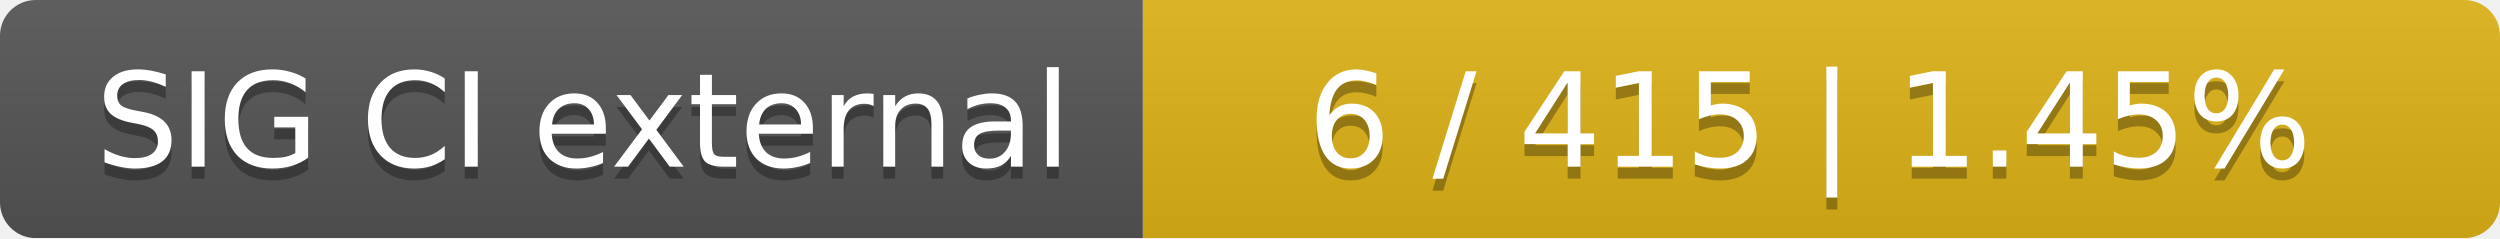
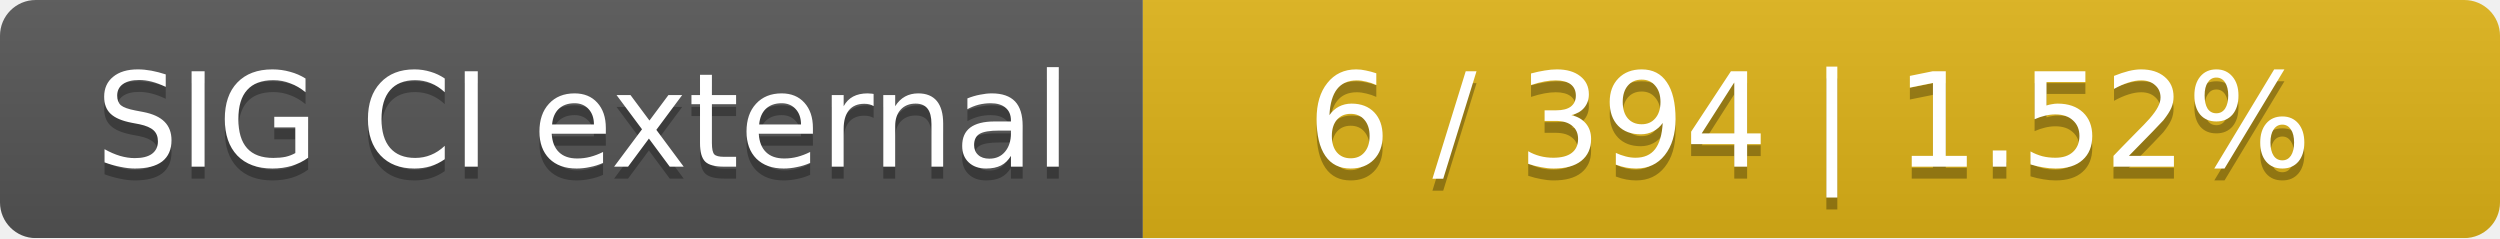
<svg xmlns="http://www.w3.org/2000/svg" width="210" height="20">
  <linearGradient id="smooth" x2="0" y2="100%">
    <stop offset="0" stop-color="#bbb" stop-opacity=".1" />
    <stop offset="1" stop-opacity=".1" />
  </linearGradient>
  <mask id="round">
    <rect width="210" height="20" rx="3" fill="#fff" />
  </mask>
  <g mask="url(#round)">
    <rect width="96" height="20" fill="#555" />
    <rect x="96" width="114" height="20" fill="#dfb317" />
    <rect width="210" height="20" fill="url(#smooth)" />
  </g>
  <g fill="#fff" text-anchor="middle" font-family="DejaVu Sans,Verdana,Geneva,sans-serif" font-size="11">
    <text x="49" y="15" fill="#010101" fill-opacity=".3">SIG CI external</text>
    <text x="49" y="14">SIG CI external</text>
-     <text x="152" y="15" fill="#010101" fill-opacity=".3">6 / 415    |    1.45%</text>
-     <text x="152" y="14">6 / 415    |    1.45%</text>
+     <text x="152" y="15" fill="#010101" fill-opacity=".3">6 / 394    |    1.52%</text>
+     <text x="152" y="14">6 / 394    |    1.52%</text>
  </g>
</svg>
